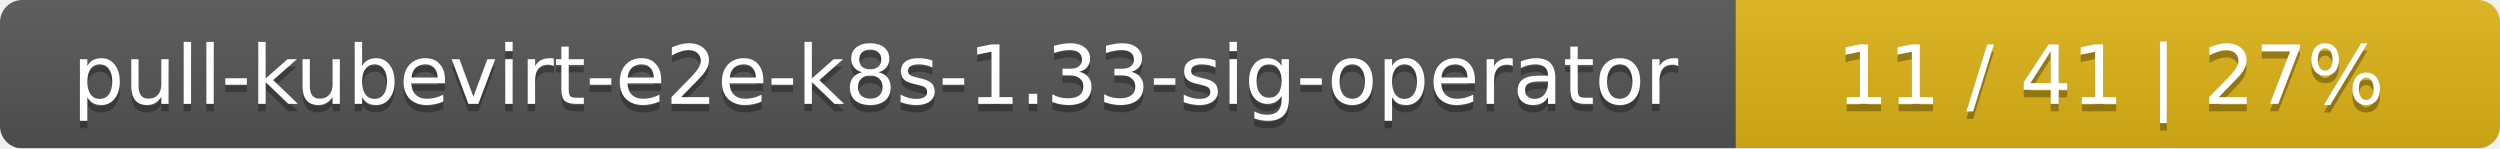
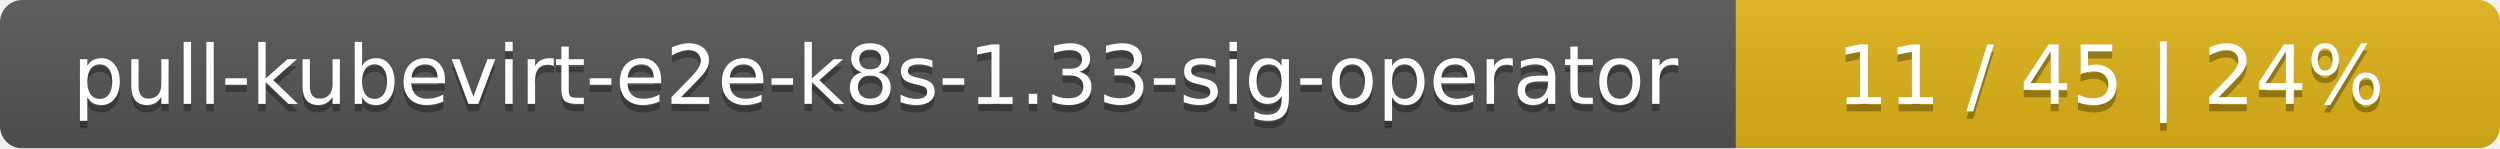
<svg xmlns="http://www.w3.org/2000/svg" width="337" height="20">
  <linearGradient id="smooth" x2="0" y2="100%">
    <stop offset="0" stop-color="#bbb" stop-opacity=".1" />
    <stop offset="1" stop-opacity=".1" />
  </linearGradient>
  <mask id="round">
    <rect width="337" height="20" rx="3" fill="#fff" />
  </mask>
  <g mask="url(#round)">
    <rect width="234" height="20" fill="#555" />
    <rect x="234" width="103" height="20" fill="#dfb317" />
    <rect width="337" height="20" fill="url(#smooth)" />
  </g>
  <g fill="#fff" text-anchor="middle" font-family="DejaVu Sans,Verdana,Geneva,sans-serif" font-size="11">
    <text x="118" y="15" fill="#010101" fill-opacity=".3">pull-kubevirt-e2e-k8s-1.33-sig-operator</text>
    <text x="118" y="14">pull-kubevirt-e2e-k8s-1.33-sig-operator</text>
-     <text x="284.5" y="15" fill="#010101" fill-opacity=".3">11 / 41    |    27%</text>
-     <text x="284.5" y="14">11 / 41    |    27%</text>
+     <text x="284.5" y="15" fill="#010101" fill-opacity=".3">11 / 45    |    24%</text>
+     <text x="284.5" y="14">11 / 45    |    24%</text>
  </g>
</svg>
